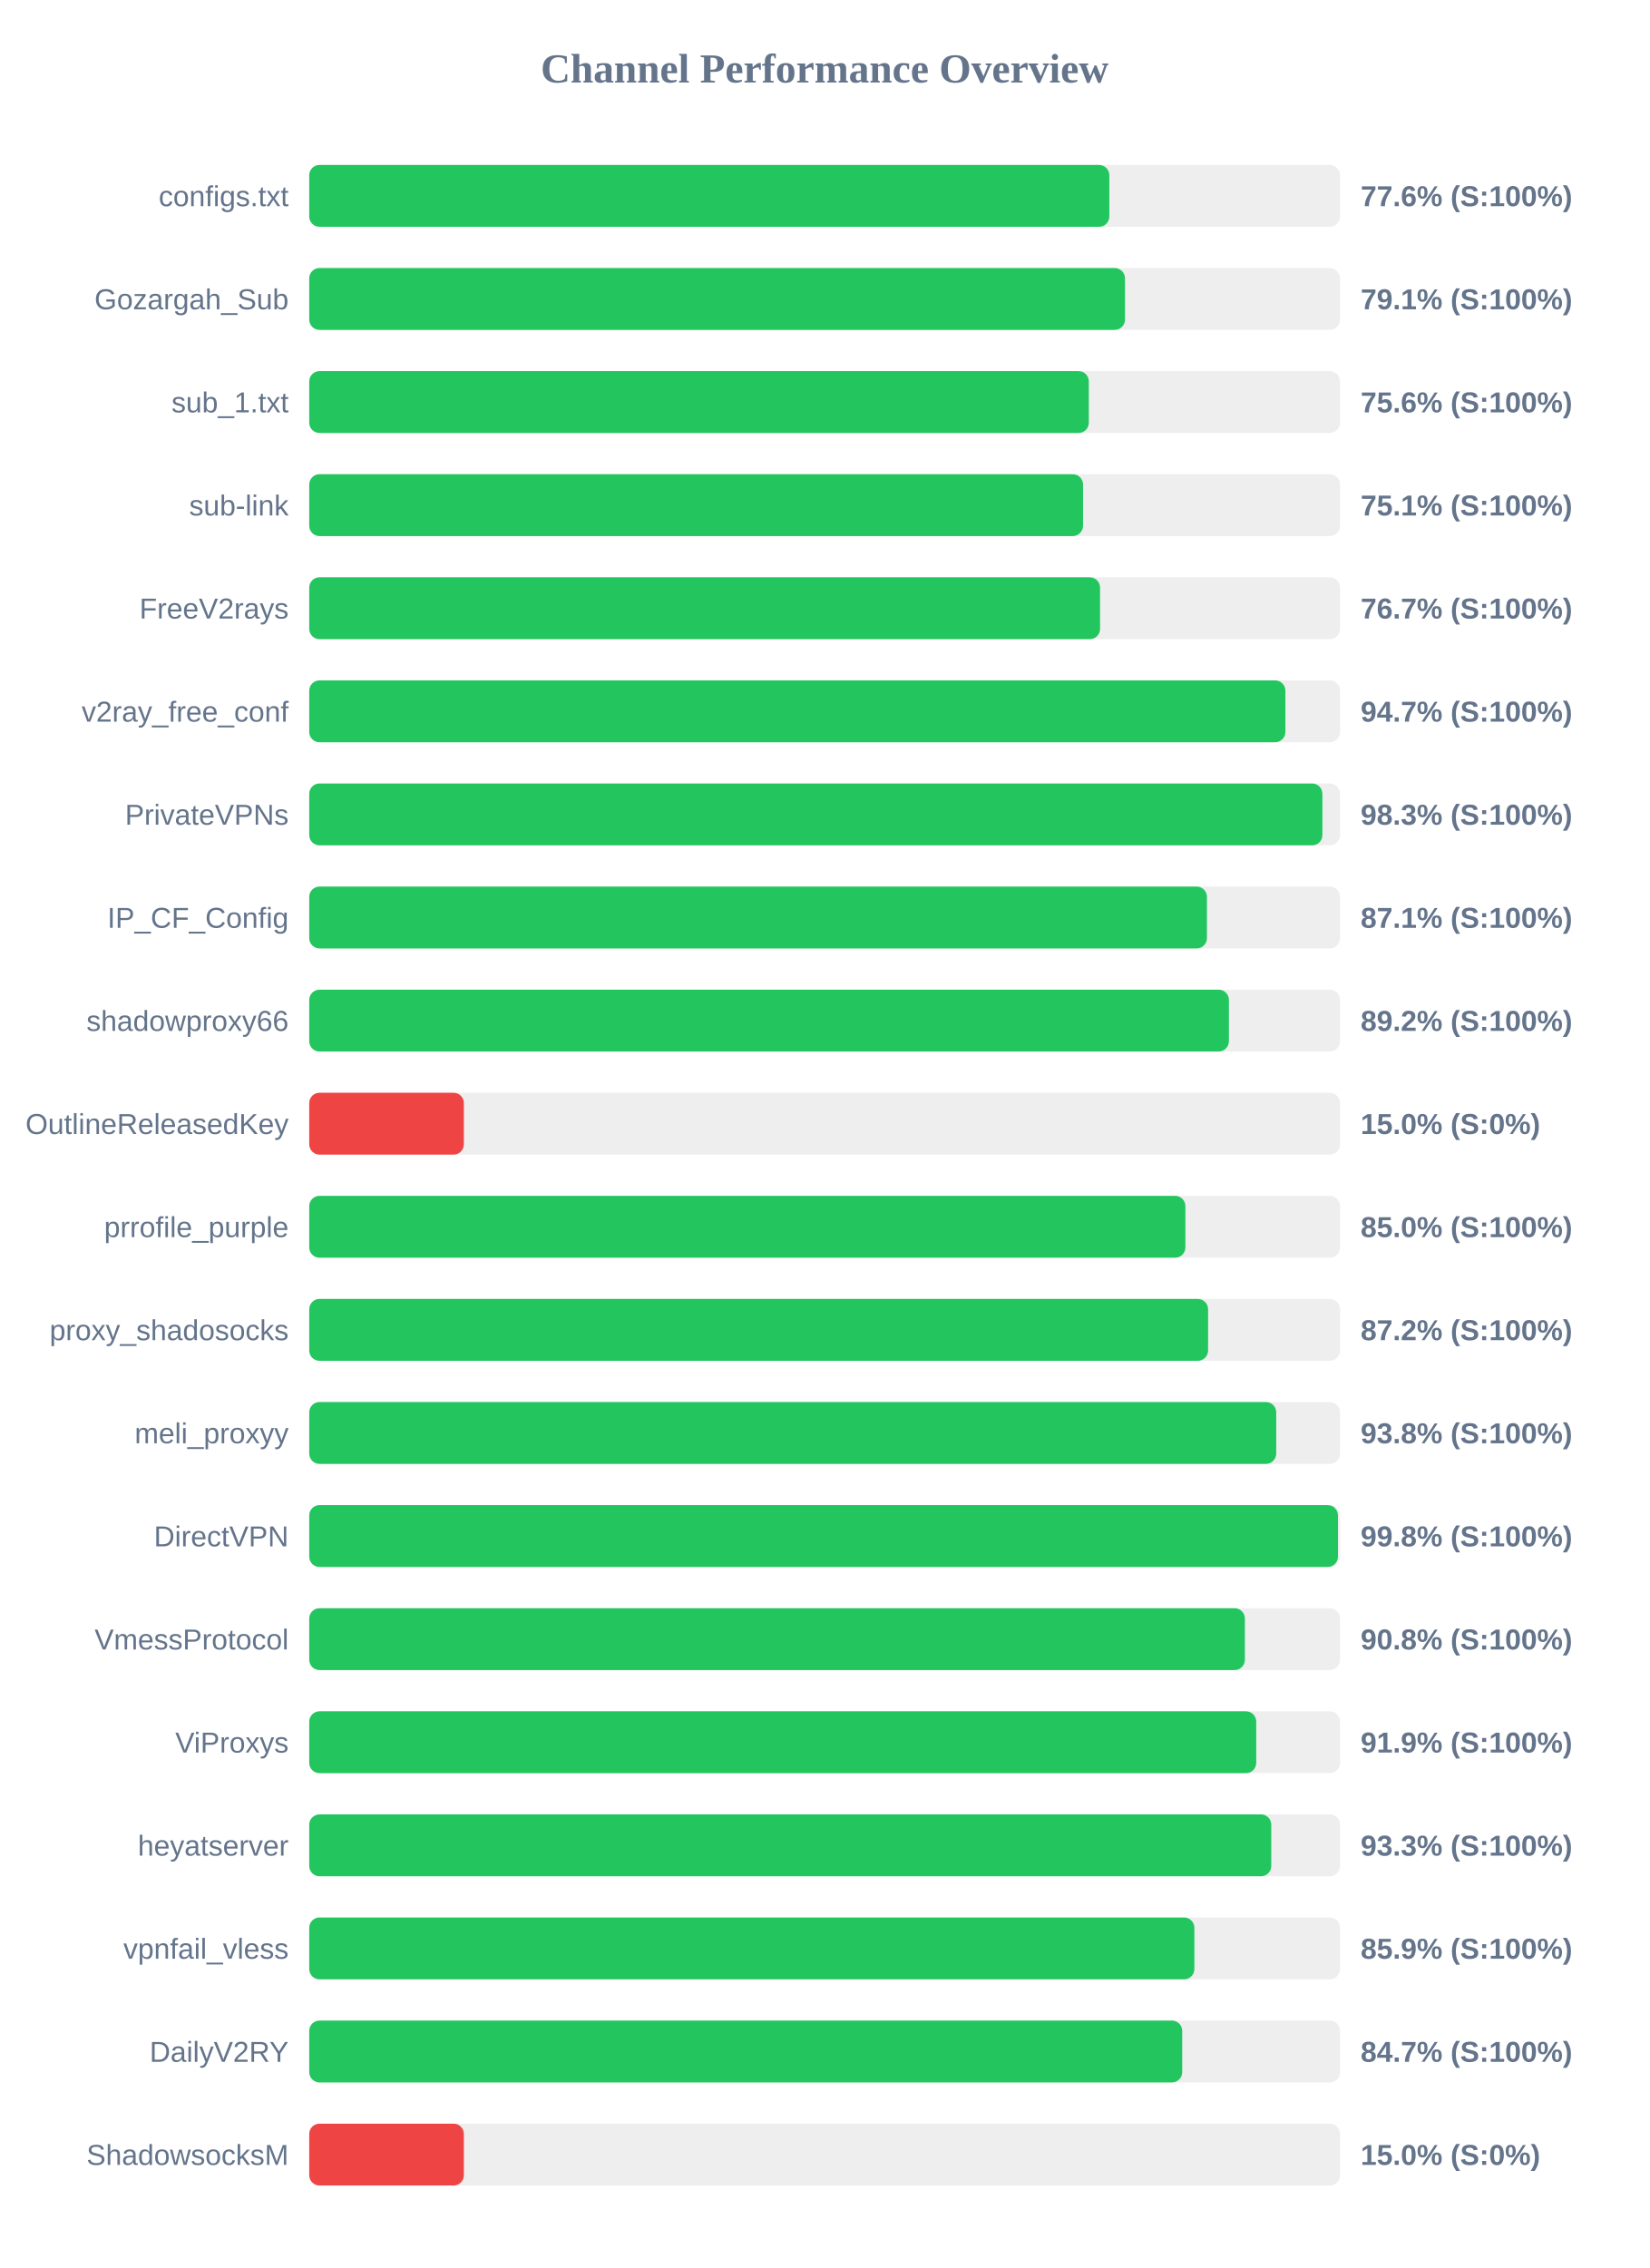
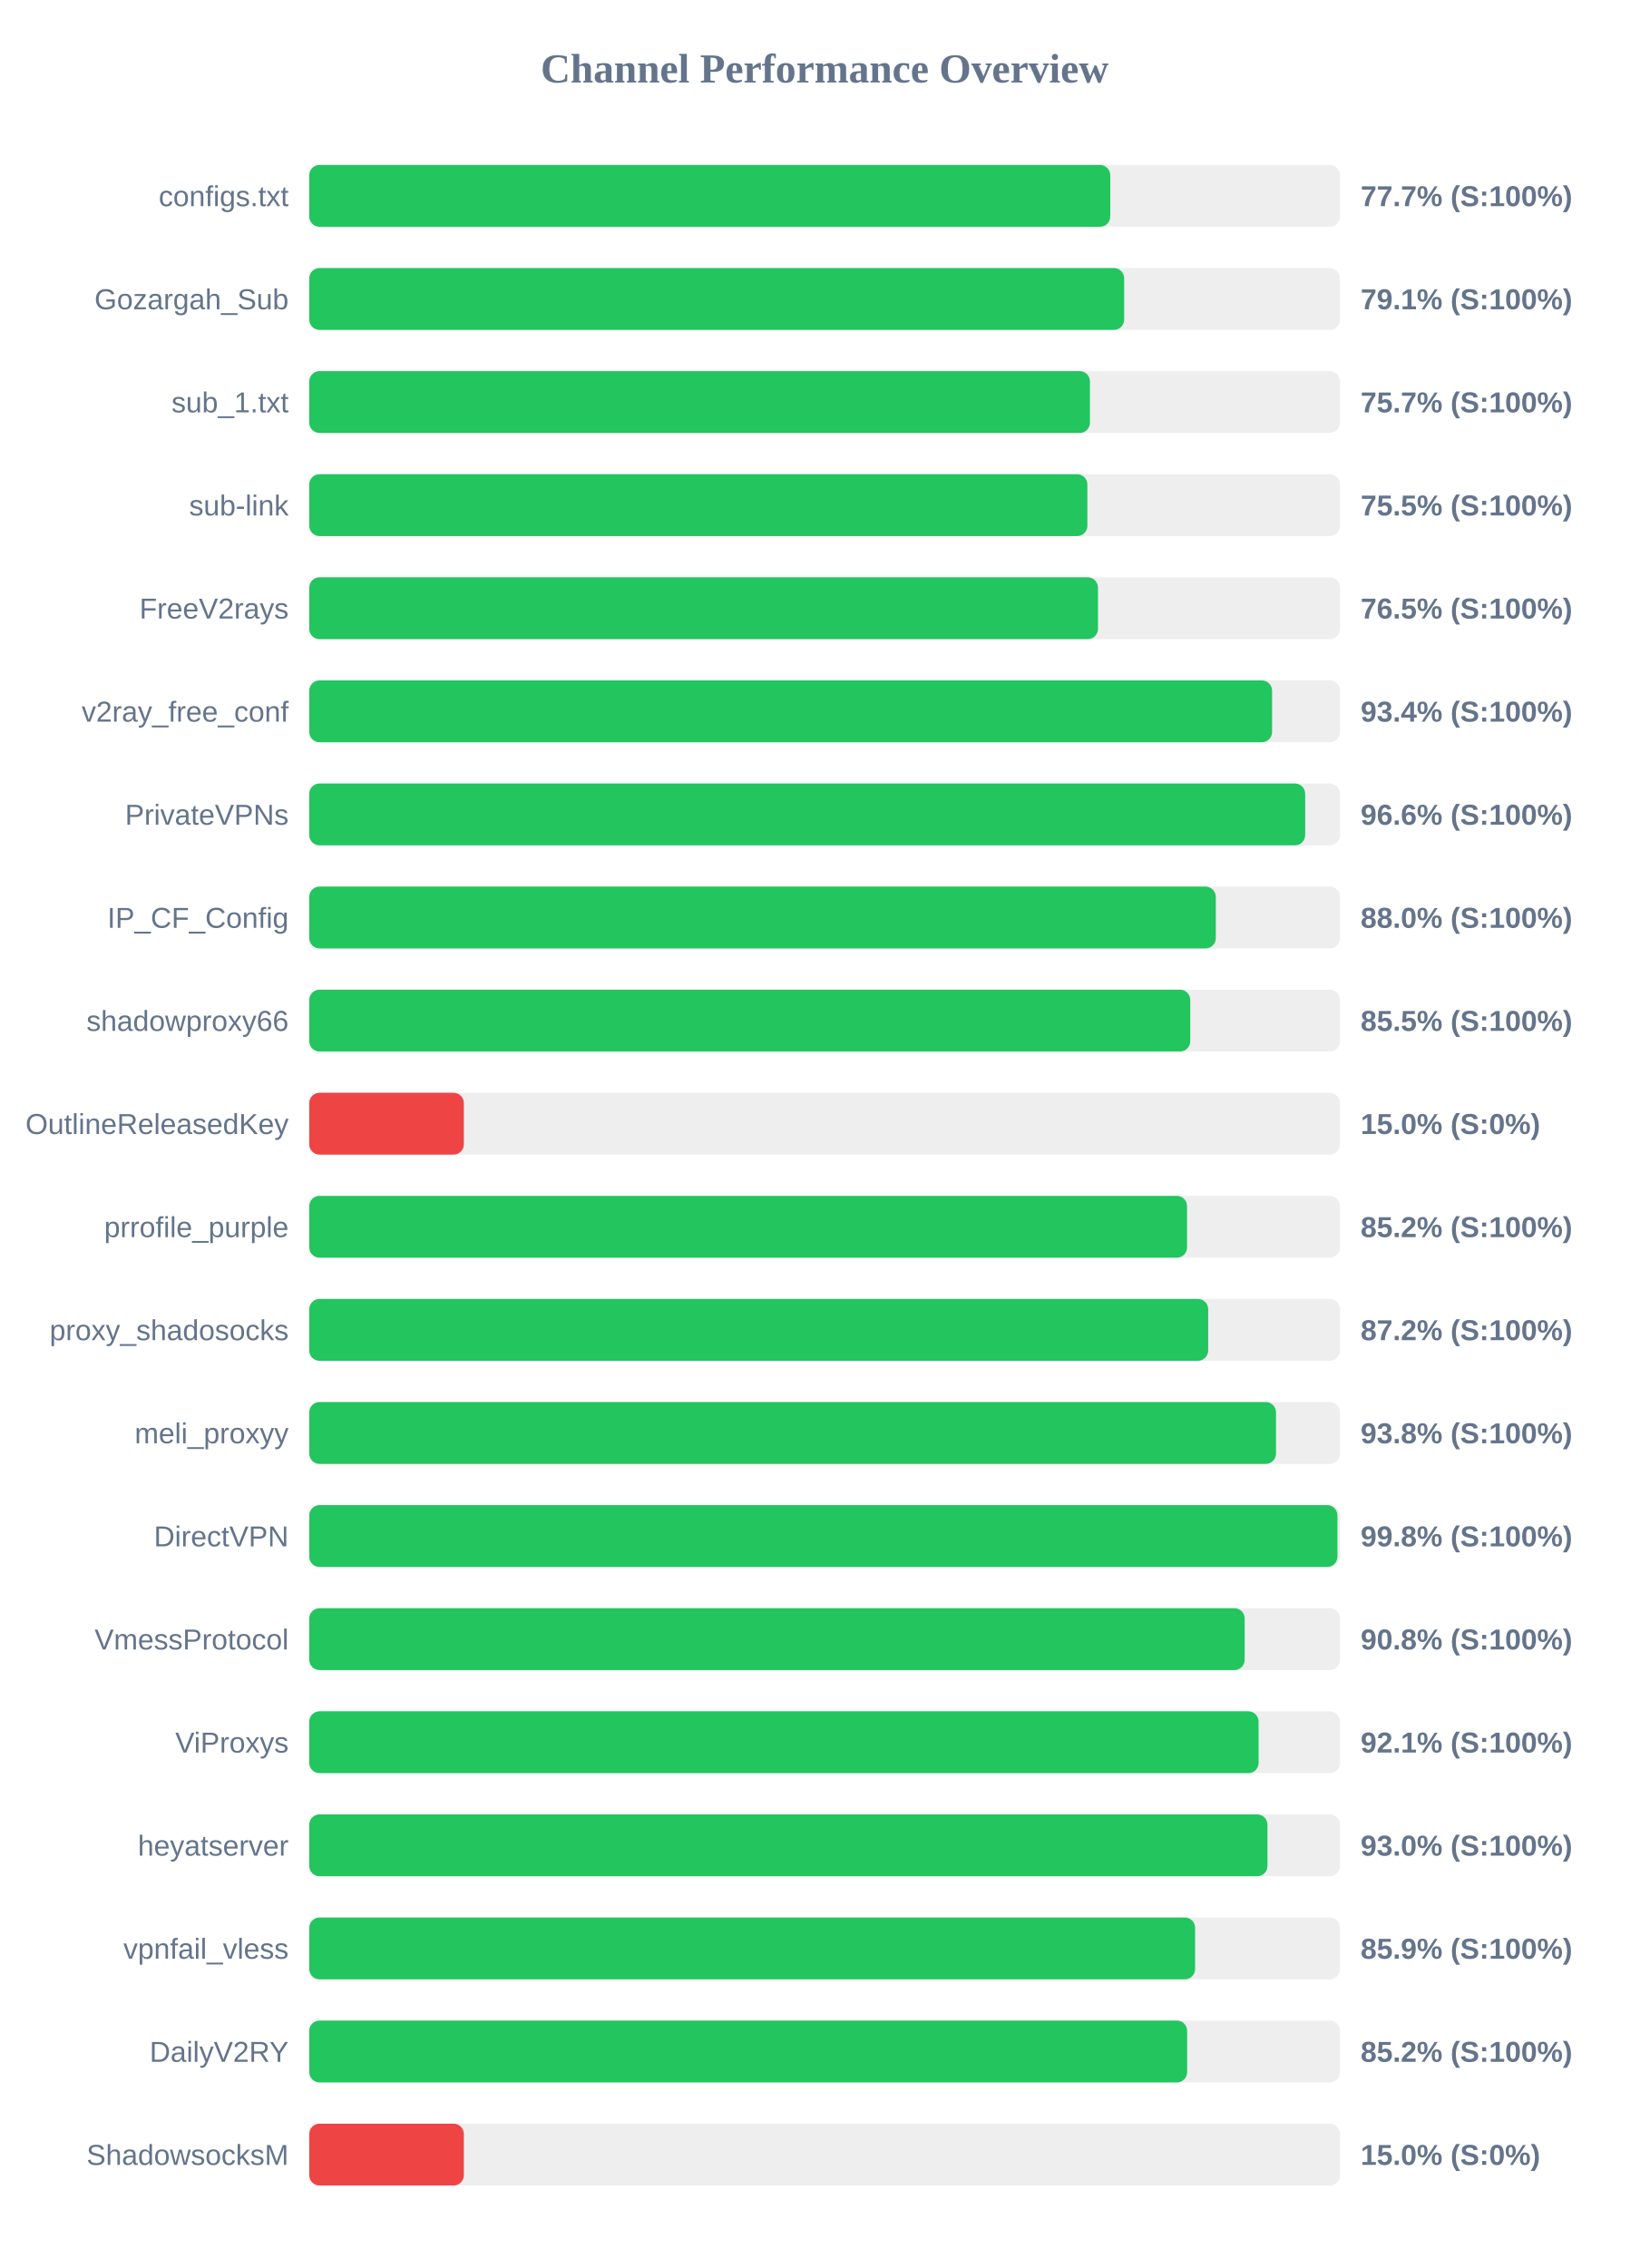
<svg xmlns="http://www.w3.org/2000/svg" width="800" height="1100" version="1.1">
  <style>
        .row { font: 14px Arial; fill: #64748b; }
        .score { font: bold 14px Arial; fill: #64748b; }
    </style>
  <text x="400" y="40" text-anchor="middle" font-size="20px" font-weight="bold" fill="#64748b">Channel Performance Overview</text>
  <rect x="150" y="80" width="500" height="30" fill="#eee" rx="5" />
-   <rect x="150" y="80" width="388.1" height="30" fill="#22c55e" rx="5" />
+   <rect x="150" y="80" width="388.55" height="30" fill="#22c55e" rx="5" />
  <text x="140" y="100" text-anchor="end" class="row">configs.txt</text>
-   <text x="660" y="100" text-anchor="start" class="score">77.6% (S:100%)</text>
+   <text x="660" y="100" text-anchor="start" class="score">77.7% (S:100%)</text>
  <rect x="150" y="130" width="500" height="30" fill="#eee" rx="5" />
-   <rect x="150" y="130" width="395.7" height="30" fill="#22c55e" rx="5" />
+   <rect x="150" y="130" width="395.3" height="30" fill="#22c55e" rx="5" />
  <text x="140" y="150" text-anchor="end" class="row">Gozargah_Sub</text>
  <text x="660" y="150" text-anchor="start" class="score">79.1% (S:100%)</text>
  <rect x="150" y="180" width="500" height="30" fill="#eee" rx="5" />
-   <rect x="150" y="180" width="378.15" height="30" fill="#22c55e" rx="5" />
+   <rect x="150" y="180" width="378.7" height="30" fill="#22c55e" rx="5" />
  <text x="140" y="200" text-anchor="end" class="row">sub_1.txt</text>
-   <text x="660" y="200" text-anchor="start" class="score">75.6% (S:100%)</text>
+   <text x="660" y="200" text-anchor="start" class="score">75.7% (S:100%)</text>
  <rect x="150" y="230" width="500" height="30" fill="#eee" rx="5" />
-   <rect x="150" y="230" width="375.35" height="30" fill="#22c55e" rx="5" />
+   <rect x="150" y="230" width="377.45" height="30" fill="#22c55e" rx="5" />
  <text x="140" y="250" text-anchor="end" class="row">sub-link</text>
-   <text x="660" y="250" text-anchor="start" class="score">75.1% (S:100%)</text>
+   <text x="660" y="250" text-anchor="start" class="score">75.5% (S:100%)</text>
  <rect x="150" y="280" width="500" height="30" fill="#eee" rx="5" />
-   <rect x="150" y="280" width="383.6" height="30" fill="#22c55e" rx="5" />
+   <rect x="150" y="280" width="382.6" height="30" fill="#22c55e" rx="5" />
  <text x="140" y="300" text-anchor="end" class="row">FreeV2rays</text>
-   <text x="660" y="300" text-anchor="start" class="score">76.7% (S:100%)</text>
+   <text x="660" y="300" text-anchor="start" class="score">76.5% (S:100%)</text>
  <rect x="150" y="330" width="500" height="30" fill="#eee" rx="5" />
-   <rect x="150" y="330" width="473.5" height="30" fill="#22c55e" rx="5" />
+   <rect x="150" y="330" width="467.05" height="30" fill="#22c55e" rx="5" />
  <text x="140" y="350" text-anchor="end" class="row">v2ray_free_conf</text>
-   <text x="660" y="350" text-anchor="start" class="score">94.7% (S:100%)</text>
+   <text x="660" y="350" text-anchor="start" class="score">93.4% (S:100%)</text>
  <rect x="150" y="380" width="500" height="30" fill="#eee" rx="5" />
-   <rect x="150" y="380" width="491.45" height="30" fill="#22c55e" rx="5" />
+   <rect x="150" y="380" width="483.1" height="30" fill="#22c55e" rx="5" />
  <text x="140" y="400" text-anchor="end" class="row">PrivateVPNs</text>
-   <text x="660" y="400" text-anchor="start" class="score">98.3% (S:100%)</text>
+   <text x="660" y="400" text-anchor="start" class="score">96.6% (S:100%)</text>
  <rect x="150" y="430" width="500" height="30" fill="#eee" rx="5" />
-   <rect x="150" y="430" width="435.45" height="30" fill="#22c55e" rx="5" />
+   <rect x="150" y="430" width="439.75" height="30" fill="#22c55e" rx="5" />
  <text x="140" y="450" text-anchor="end" class="row">IP_CF_Config</text>
-   <text x="660" y="450" text-anchor="start" class="score">87.1% (S:100%)</text>
+   <text x="660" y="450" text-anchor="start" class="score">88.0% (S:100%)</text>
  <rect x="150" y="480" width="500" height="30" fill="#eee" rx="5" />
-   <rect x="150" y="480" width="446.1" height="30" fill="#22c55e" rx="5" />
+   <rect x="150" y="480" width="427.35" height="30" fill="#22c55e" rx="5" />
  <text x="140" y="500" text-anchor="end" class="row">shadowproxy66</text>
-   <text x="660" y="500" text-anchor="start" class="score">89.2% (S:100%)</text>
+   <text x="660" y="500" text-anchor="start" class="score">85.5% (S:100%)</text>
  <rect x="150" y="530" width="500" height="30" fill="#eee" rx="5" />
  <rect x="150" y="530" width="75.0" height="30" fill="#ef4444" rx="5" />
  <text x="140" y="550" text-anchor="end" class="row">OutlineReleasedKey</text>
  <text x="660" y="550" text-anchor="start" class="score">15.0% (S:0%)</text>
  <rect x="150" y="580" width="500" height="30" fill="#eee" rx="5" />
-   <rect x="150" y="580" width="425.0" height="30" fill="#22c55e" rx="5" />
+   <rect x="150" y="580" width="425.8" height="30" fill="#22c55e" rx="5" />
  <text x="140" y="600" text-anchor="end" class="row">prrofile_purple</text>
-   <text x="660" y="600" text-anchor="start" class="score">85.0% (S:100%)</text>
+   <text x="660" y="600" text-anchor="start" class="score">85.2% (S:100%)</text>
  <rect x="150" y="630" width="500" height="30" fill="#eee" rx="5" />
-   <rect x="150" y="630" width="436.0" height="30" fill="#22c55e" rx="5" />
+   <rect x="150" y="630" width="436.05" height="30" fill="#22c55e" rx="5" />
  <text x="140" y="650" text-anchor="end" class="row">proxy_shadosocks</text>
  <text x="660" y="650" text-anchor="start" class="score">87.2% (S:100%)</text>
  <rect x="150" y="680" width="500" height="30" fill="#eee" rx="5" />
-   <rect x="150" y="680" width="469.05" height="30" fill="#22c55e" rx="5" />
+   <rect x="150" y="680" width="468.95" height="30" fill="#22c55e" rx="5" />
  <text x="140" y="700" text-anchor="end" class="row">meli_proxyy</text>
  <text x="660" y="700" text-anchor="start" class="score">93.8% (S:100%)</text>
  <rect x="150" y="730" width="500" height="30" fill="#eee" rx="5" />
-   <rect x="150" y="730" width="499.0" height="30" fill="#22c55e" rx="5" />
+   <rect x="150" y="730" width="498.75" height="30" fill="#22c55e" rx="5" />
  <text x="140" y="750" text-anchor="end" class="row">DirectVPN</text>
  <text x="660" y="750" text-anchor="start" class="score">99.8% (S:100%)</text>
  <rect x="150" y="780" width="500" height="30" fill="#eee" rx="5" />
-   <rect x="150" y="780" width="453.85" height="30" fill="#22c55e" rx="5" />
+   <rect x="150" y="780" width="453.75" height="30" fill="#22c55e" rx="5" />
  <text x="140" y="800" text-anchor="end" class="row">VmessProtocol</text>
  <text x="660" y="800" text-anchor="start" class="score">90.8% (S:100%)</text>
  <rect x="150" y="830" width="500" height="30" fill="#eee" rx="5" />
-   <rect x="150" y="830" width="459.35" height="30" fill="#22c55e" rx="5" />
+   <rect x="150" y="830" width="460.5" height="30" fill="#22c55e" rx="5" />
  <text x="140" y="850" text-anchor="end" class="row">ViProxys</text>
-   <text x="660" y="850" text-anchor="start" class="score">91.9% (S:100%)</text>
+   <text x="660" y="850" text-anchor="start" class="score">92.1% (S:100%)</text>
  <rect x="150" y="880" width="500" height="30" fill="#eee" rx="5" />
-   <rect x="150" y="880" width="466.65" height="30" fill="#22c55e" rx="5" />
+   <rect x="150" y="880" width="464.8" height="30" fill="#22c55e" rx="5" />
  <text x="140" y="900" text-anchor="end" class="row">heyatserver</text>
-   <text x="660" y="900" text-anchor="start" class="score">93.3% (S:100%)</text>
+   <text x="660" y="900" text-anchor="start" class="score">93.0% (S:100%)</text>
  <rect x="150" y="930" width="500" height="30" fill="#eee" rx="5" />
-   <rect x="150" y="930" width="429.35" height="30" fill="#22c55e" rx="5" />
+   <rect x="150" y="930" width="429.7" height="30" fill="#22c55e" rx="5" />
  <text x="140" y="950" text-anchor="end" class="row">vpnfail_vless</text>
  <text x="660" y="950" text-anchor="start" class="score">85.9% (S:100%)</text>
  <rect x="150" y="980" width="500" height="30" fill="#eee" rx="5" />
-   <rect x="150" y="980" width="423.45" height="30" fill="#22c55e" rx="5" />
+   <rect x="150" y="980" width="425.85" height="30" fill="#22c55e" rx="5" />
  <text x="140" y="1000" text-anchor="end" class="row">DailyV2RY</text>
-   <text x="660" y="1000" text-anchor="start" class="score">84.7% (S:100%)</text>
+   <text x="660" y="1000" text-anchor="start" class="score">85.2% (S:100%)</text>
  <rect x="150" y="1030" width="500" height="30" fill="#eee" rx="5" />
  <rect x="150" y="1030" width="75.0" height="30" fill="#ef4444" rx="5" />
  <text x="140" y="1050" text-anchor="end" class="row">ShadowsocksM</text>
  <text x="660" y="1050" text-anchor="start" class="score">15.0% (S:0%)</text>
</svg>
